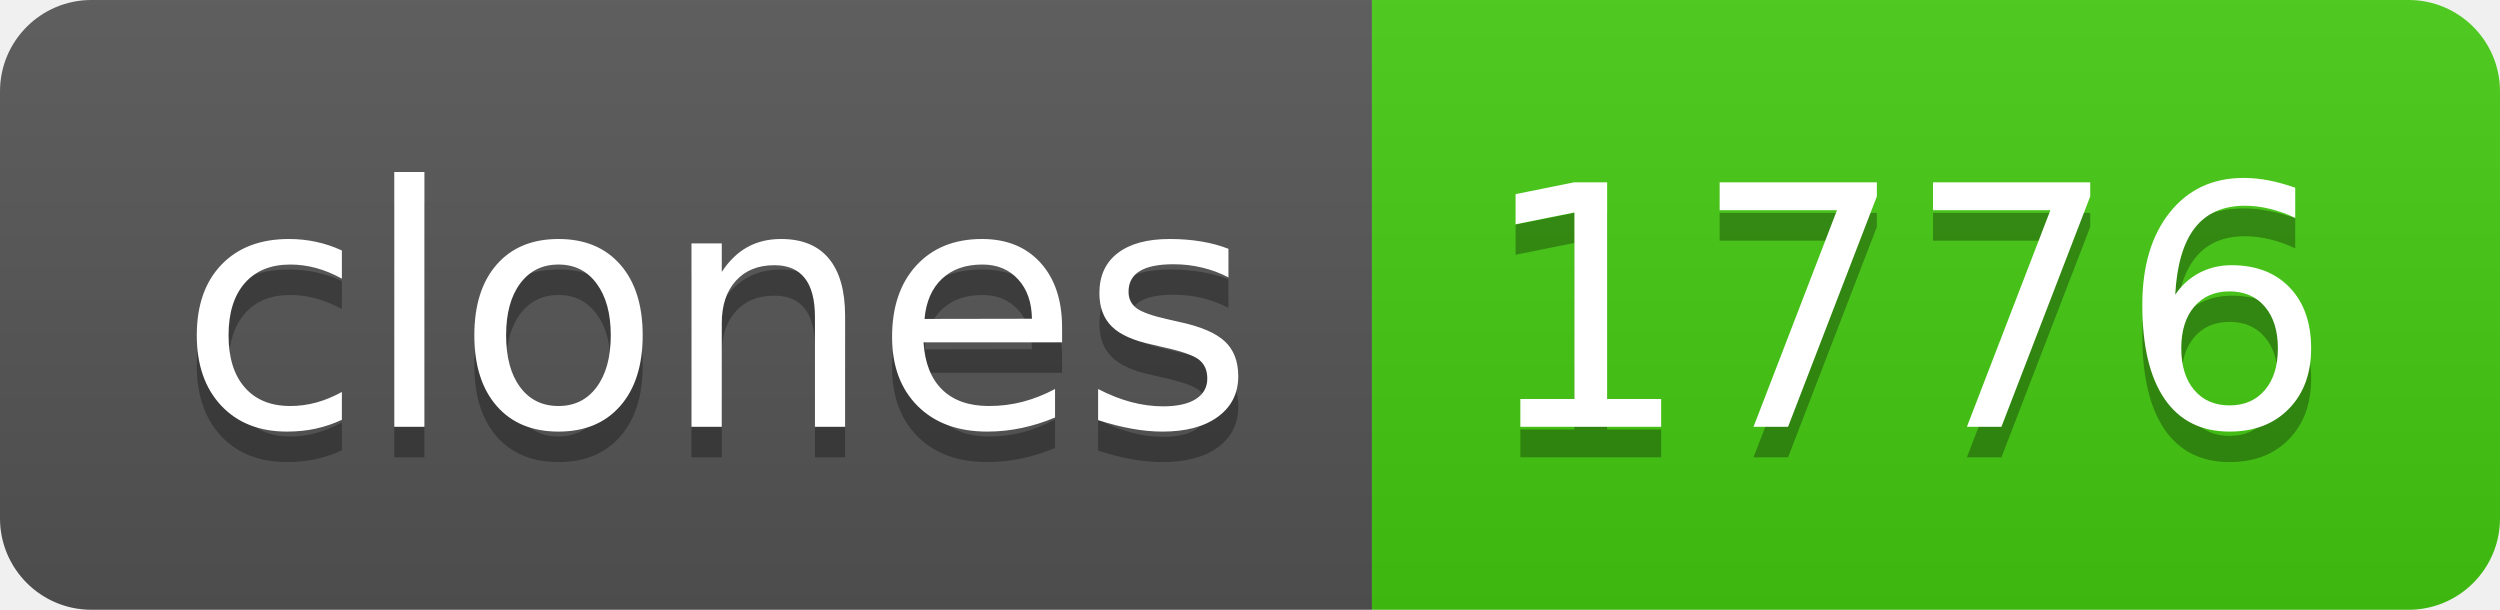
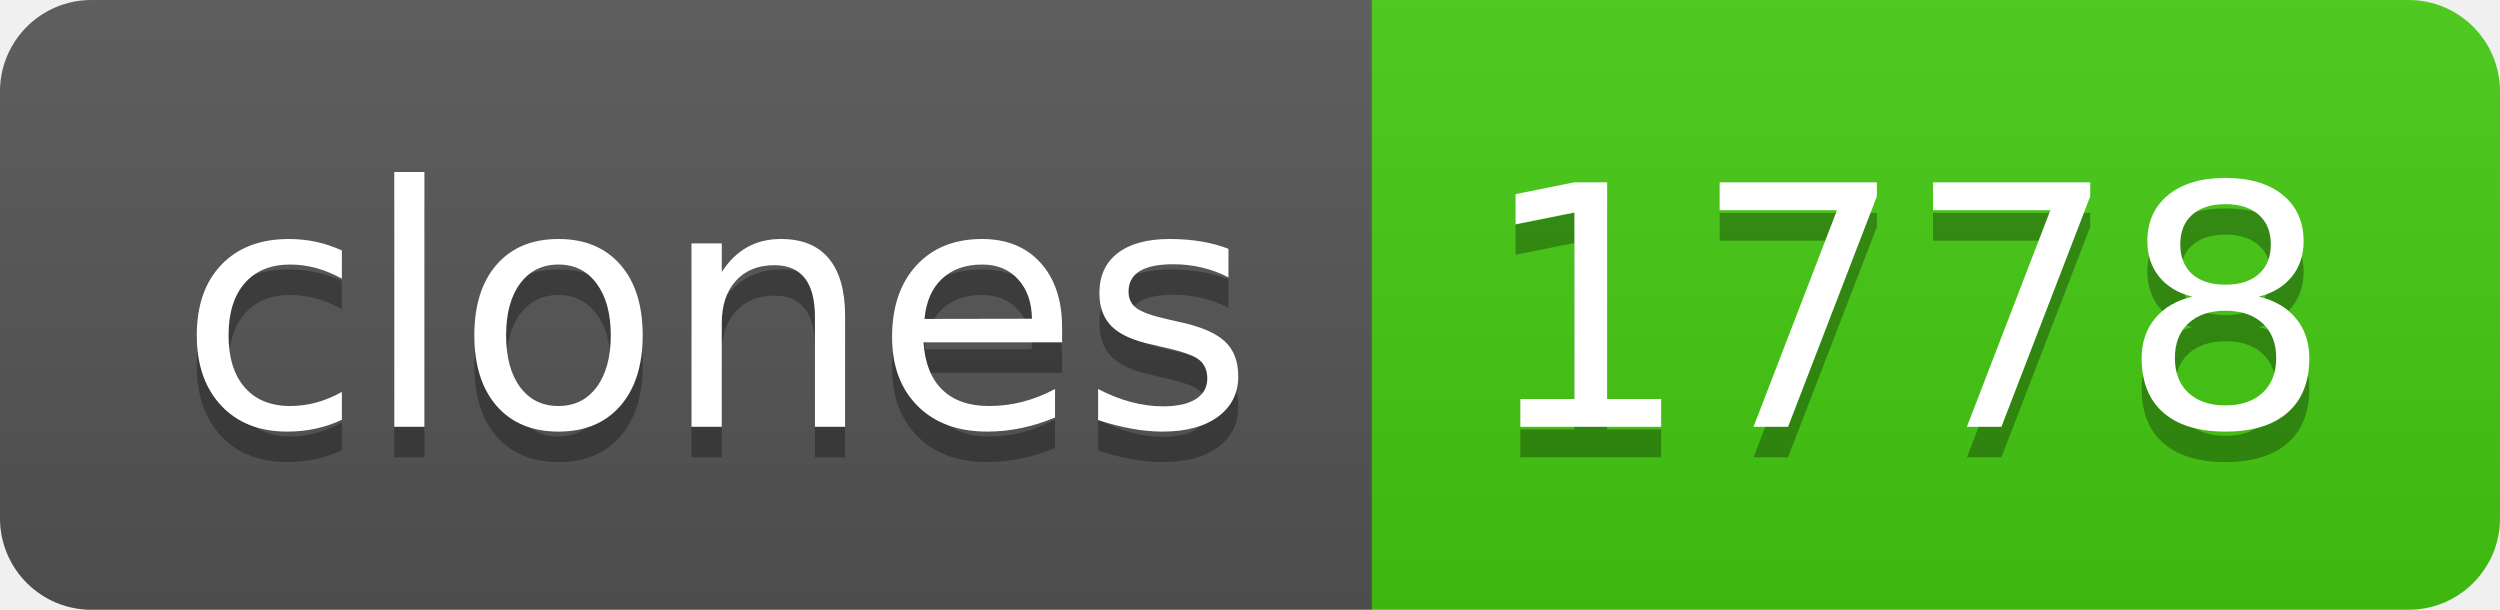
- <svg xmlns="http://www.w3.org/2000/svg" width="82" height="20" role="img" aria-label="clones: 1776">
+ <svg xmlns="http://www.w3.org/2000/svg" width="82" height="20" role="img" aria-label="clones: 1778">
  <linearGradient id="s" x2="0" y2="100%">
    <stop offset="0" stop-color="#bbb" stop-opacity=".1" />
    <stop offset="1" stop-opacity=".1" />
  </linearGradient>
  <clipPath id="r">
    <rect width="82" height="20" rx="3" fill="#fff" />
  </clipPath>
  <g clip-path="url(#r)">
    <rect width="45" height="20" fill="#555" />
    <rect x="45" width="37" height="20" fill="#4c1" />
    <rect width="82" height="20" fill="url(#s)" />
  </g>
  <g fill="#fff" text-anchor="middle" font-family="Verdana,Geneva,DejaVu Sans,sans-serif" text-rendering="geometricPrecision" font-size="110">
    <text aria-hidden="true" x="235" y="150" fill="#010101" fill-opacity=".3" transform="scale(.1)" textLength="350">clones</text>
    <text x="235" y="140" transform="scale(.1)" fill="#fff" textLength="350">clones</text>
-     <text aria-hidden="true" x="625" y="150" fill="#010101" fill-opacity=".3" transform="scale(.1)" textLength="270">1776</text>
-     <text x="625" y="140" transform="scale(.1)" fill="#fff" textLength="270">1776</text>
+     <text aria-hidden="true" x="625" y="150" fill="#010101" fill-opacity=".3" transform="scale(.1)" textLength="270">1778</text>
+     <text x="625" y="140" transform="scale(.1)" fill="#fff" textLength="270">1778</text>
  </g>
</svg>
